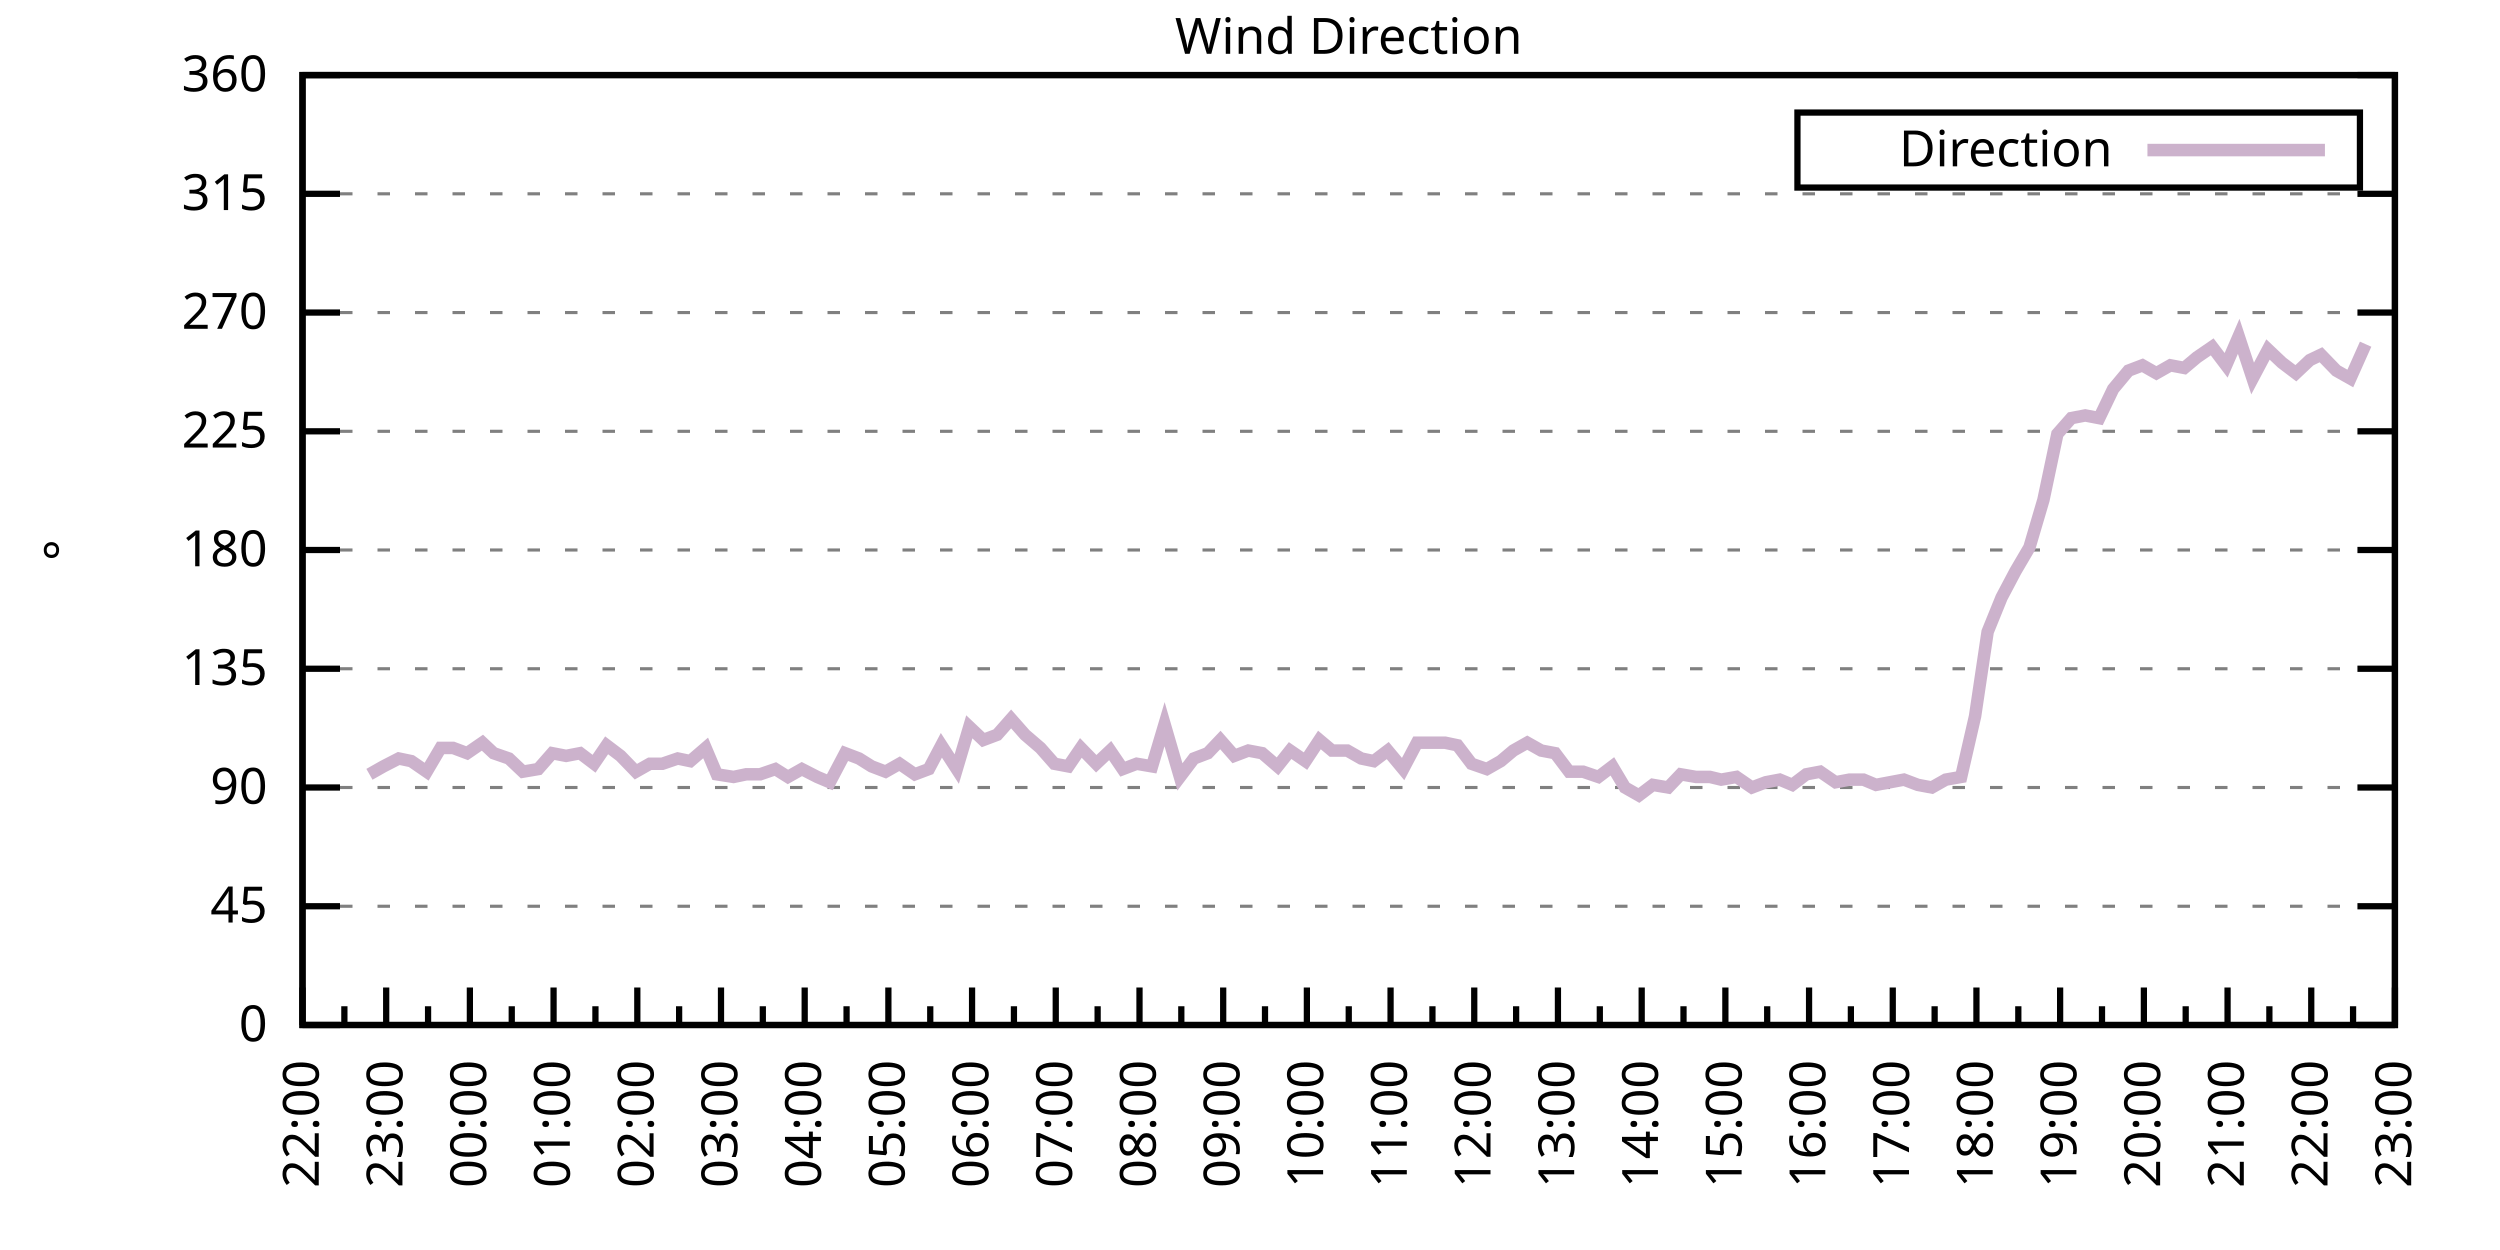
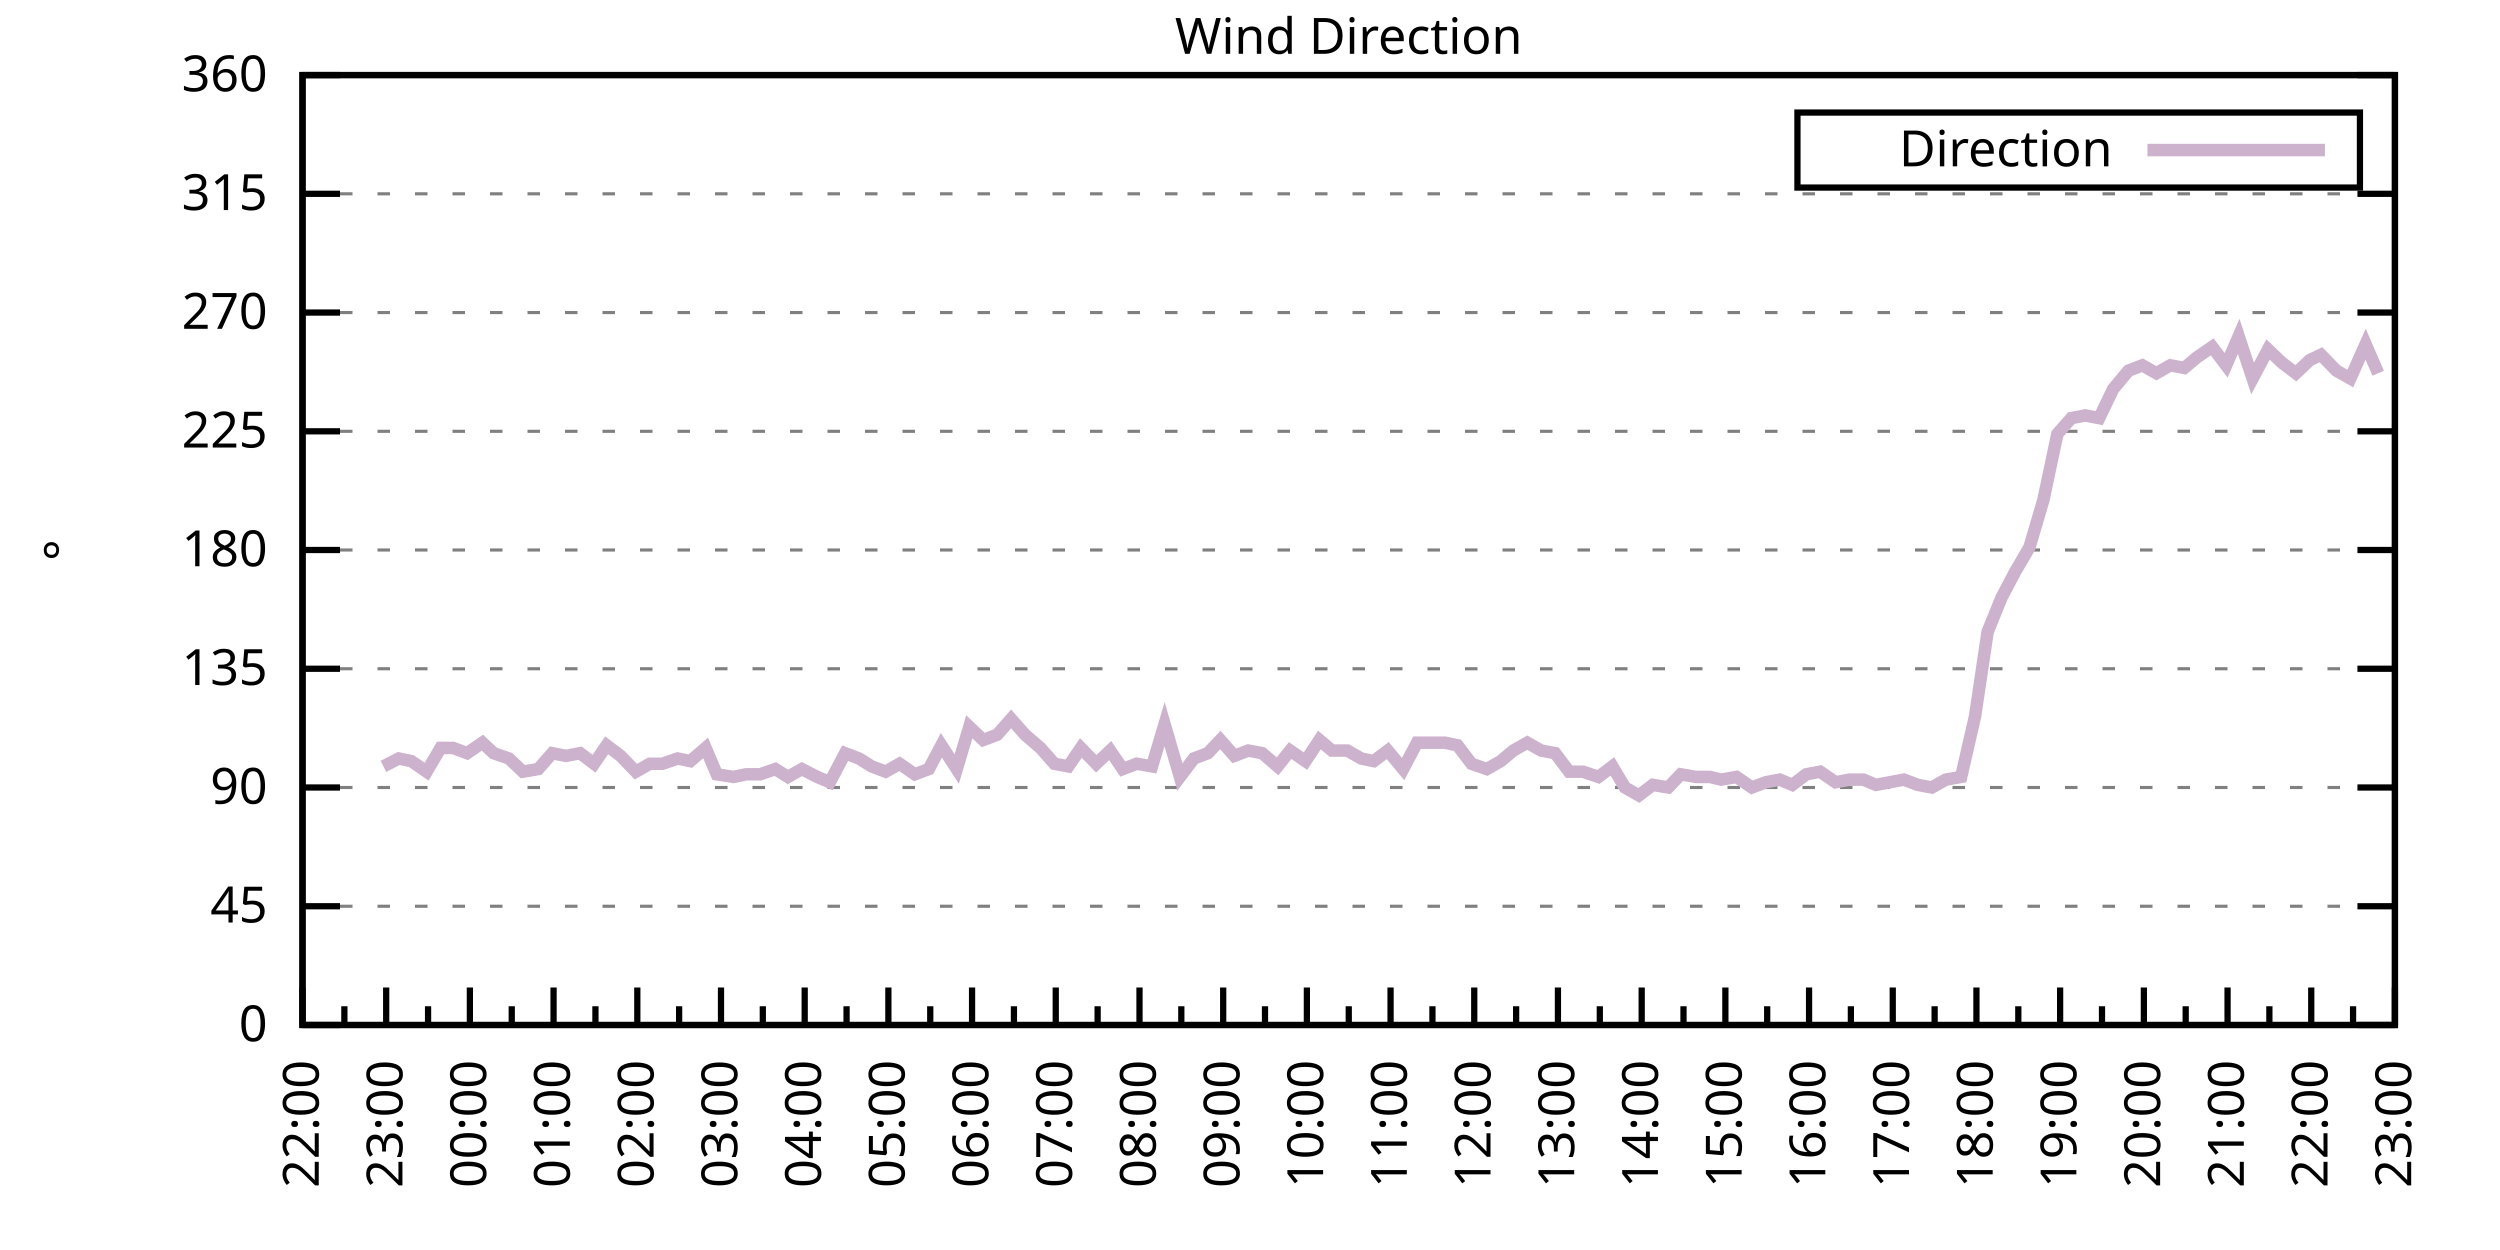
<svg xmlns="http://www.w3.org/2000/svg" xmlns:xlink="http://www.w3.org/1999/xlink" width="400" height="200" viewBox="0 0 400 200">
  <g id="gnuplot_canvas">
    <rect x="0" y="0" width="400" height="200" fill="none" />
    <defs>
      <circle id="gpDot" r="0.5" stroke-width="0.5" stroke="currentColor" />
      <path id="gpPt0" stroke-width="0.333" stroke="currentColor" d="M-1,0 h2 M0,-1 v2" />
      <path id="gpPt1" stroke-width="0.333" stroke="currentColor" d="M-1,-1 L1,1 M1,-1 L-1,1" />
      <path id="gpPt2" stroke-width="0.333" stroke="currentColor" d="M-1,0 L1,0 M0,-1 L0,1 M-1,-1 L1,1 M-1,1 L1,-1" />
      <rect id="gpPt3" stroke-width="0.333" stroke="currentColor" x="-1" y="-1" width="2" height="2" />
      <rect id="gpPt4" stroke-width="0.333" stroke="currentColor" fill="currentColor" x="-1" y="-1" width="2" height="2" />
      <circle id="gpPt5" stroke-width="0.333" stroke="currentColor" cx="0" cy="0" r="1" />
      <use xlink:href="#gpPt5" id="gpPt6" fill="currentColor" stroke="none" />
      <path id="gpPt7" stroke-width="0.333" stroke="currentColor" d="M0,-1.33 L-1.33,0.67 L1.33,0.67 z" />
      <use xlink:href="#gpPt7" id="gpPt8" fill="currentColor" stroke="none" />
      <use xlink:href="#gpPt7" id="gpPt9" stroke="currentColor" transform="rotate(180)" />
      <use xlink:href="#gpPt9" id="gpPt10" fill="currentColor" stroke="none" />
      <use xlink:href="#gpPt3" id="gpPt11" stroke="currentColor" transform="rotate(45)" />
      <use xlink:href="#gpPt11" id="gpPt12" fill="currentColor" stroke="none" />
      <path id="gpPt13" stroke-width="0.333" stroke="currentColor" d="M0,1.330 L1.265,0.411 L0.782,-1.067 L-0.782,-1.076 L-1.265,0.411 z" />
      <use xlink:href="#gpPt13" id="gpPt14" fill="currentColor" stroke="none" />
      <filter id="textbox" filterUnits="objectBoundingBox" x="0" y="0" height="1" width="1">
        <feFlood flood-color="white" flood-opacity="1" result="bgnd" />
        <feComposite in="SourceGraphic" in2="bgnd" operator="atop" />
      </filter>
      <filter id="greybox" filterUnits="objectBoundingBox" x="0" y="0" height="1" width="1">
        <feFlood flood-color="lightgrey" flood-opacity="1" result="grey" />
        <feComposite in="SourceGraphic" in2="grey" operator="atop" />
      </filter>
    </defs>
    <g fill="none" color="white" stroke="currentColor" stroke-width="1.00" stroke-linecap="butt" stroke-linejoin="miter">
</g>
    <g fill="none" color="black" stroke="currentColor" stroke-width="1.00" stroke-linecap="butt" stroke-linejoin="miter">
      <g stroke="none" shape-rendering="crispEdges">
        <polygon fill="rgb(255, 255, 255)" points="48.40,164.00 383.18,164.00 383.18,12.02 48.40,12.02 " />
      </g>
    </g>
    <g fill="none" color="black" stroke="currentColor" stroke-width="1.00" stroke-linecap="butt" stroke-linejoin="miter">
</g>
    <g fill="none" color="black" stroke="black" stroke-width="0.50" stroke-linecap="butt" stroke-linejoin="miter">
</g>
    <g fill="none" color="gray" stroke="currentColor" stroke-width="0.50" stroke-linecap="butt" stroke-linejoin="miter">
      <path stroke="gray" stroke-dasharray="2,4" class="gridline" d="M48.40,164.00 L383.19,164.00  " />
    </g>
    <g fill="none" color="gray" stroke="gray" stroke-width="1.00" stroke-linecap="butt" stroke-linejoin="miter">
</g>
    <g fill="none" color="black" stroke="currentColor" stroke-width="1.00" stroke-linecap="butt" stroke-linejoin="miter">
      <path stroke="black" d="M48.40,164.00 L54.40,164.00 M383.19,164.00 L377.19,164.00  " />
      <g transform="translate(42.80,166.60)" stroke="none" fill="black" font-family="Sans" font-size="8.00" text-anchor="end">
        <text>
          <tspan font-family="Sans"> 0</tspan>
        </text>
      </g>
    </g>
    <g fill="none" color="black" stroke="currentColor" stroke-width="1.00" stroke-linecap="butt" stroke-linejoin="miter">
</g>
    <g fill="none" color="black" stroke="black" stroke-width="0.50" stroke-linecap="butt" stroke-linejoin="miter">
</g>
    <g fill="none" color="gray" stroke="currentColor" stroke-width="0.50" stroke-linecap="butt" stroke-linejoin="miter">
      <path stroke="gray" stroke-dasharray="2,4" class="gridline" d="M48.40,145.00 L383.19,145.00  " />
    </g>
    <g fill="none" color="gray" stroke="gray" stroke-width="1.00" stroke-linecap="butt" stroke-linejoin="miter">
</g>
    <g fill="none" color="black" stroke="currentColor" stroke-width="1.00" stroke-linecap="butt" stroke-linejoin="miter">
      <path stroke="black" d="M48.40,145.00 L54.40,145.00 M383.19,145.00 L377.19,145.00  " />
      <g transform="translate(42.80,147.60)" stroke="none" fill="black" font-family="Sans" font-size="8.00" text-anchor="end">
        <text>
          <tspan font-family="Sans"> 45</tspan>
        </text>
      </g>
    </g>
    <g fill="none" color="black" stroke="currentColor" stroke-width="1.00" stroke-linecap="butt" stroke-linejoin="miter">
</g>
    <g fill="none" color="black" stroke="black" stroke-width="0.50" stroke-linecap="butt" stroke-linejoin="miter">
</g>
    <g fill="none" color="gray" stroke="currentColor" stroke-width="0.50" stroke-linecap="butt" stroke-linejoin="miter">
      <path stroke="gray" stroke-dasharray="2,4" class="gridline" d="M48.40,126.00 L383.19,126.00  " />
    </g>
    <g fill="none" color="gray" stroke="gray" stroke-width="1.00" stroke-linecap="butt" stroke-linejoin="miter">
</g>
    <g fill="none" color="black" stroke="currentColor" stroke-width="1.00" stroke-linecap="butt" stroke-linejoin="miter">
      <path stroke="black" d="M48.40,126.00 L54.40,126.00 M383.19,126.00 L377.19,126.00  " />
      <g transform="translate(42.80,128.60)" stroke="none" fill="black" font-family="Sans" font-size="8.00" text-anchor="end">
        <text>
          <tspan font-family="Sans"> 90</tspan>
        </text>
      </g>
    </g>
    <g fill="none" color="black" stroke="currentColor" stroke-width="1.00" stroke-linecap="butt" stroke-linejoin="miter">
</g>
    <g fill="none" color="black" stroke="black" stroke-width="0.50" stroke-linecap="butt" stroke-linejoin="miter">
</g>
    <g fill="none" color="gray" stroke="currentColor" stroke-width="0.50" stroke-linecap="butt" stroke-linejoin="miter">
      <path stroke="gray" stroke-dasharray="2,4" class="gridline" d="M48.40,107.00 L383.19,107.00  " />
    </g>
    <g fill="none" color="gray" stroke="gray" stroke-width="1.00" stroke-linecap="butt" stroke-linejoin="miter">
</g>
    <g fill="none" color="black" stroke="currentColor" stroke-width="1.00" stroke-linecap="butt" stroke-linejoin="miter">
      <path stroke="black" d="M48.40,107.00 L54.40,107.00 M383.19,107.00 L377.19,107.00  " />
      <g transform="translate(42.80,109.60)" stroke="none" fill="black" font-family="Sans" font-size="8.00" text-anchor="end">
        <text>
          <tspan font-family="Sans"> 135</tspan>
        </text>
      </g>
    </g>
    <g fill="none" color="black" stroke="currentColor" stroke-width="1.00" stroke-linecap="butt" stroke-linejoin="miter">
</g>
    <g fill="none" color="black" stroke="black" stroke-width="0.50" stroke-linecap="butt" stroke-linejoin="miter">
</g>
    <g fill="none" color="gray" stroke="currentColor" stroke-width="0.50" stroke-linecap="butt" stroke-linejoin="miter">
      <path stroke="gray" stroke-dasharray="2,4" class="gridline" d="M48.40,88.00 L383.19,88.00  " />
    </g>
    <g fill="none" color="gray" stroke="gray" stroke-width="1.00" stroke-linecap="butt" stroke-linejoin="miter">
</g>
    <g fill="none" color="black" stroke="currentColor" stroke-width="1.00" stroke-linecap="butt" stroke-linejoin="miter">
      <path stroke="black" d="M48.40,88.00 L54.40,88.00 M383.19,88.00 L377.19,88.00  " />
      <g transform="translate(42.80,90.60)" stroke="none" fill="black" font-family="Sans" font-size="8.00" text-anchor="end">
        <text>
          <tspan font-family="Sans"> 180</tspan>
        </text>
      </g>
    </g>
    <g fill="none" color="black" stroke="currentColor" stroke-width="1.00" stroke-linecap="butt" stroke-linejoin="miter">
</g>
    <g fill="none" color="black" stroke="black" stroke-width="0.50" stroke-linecap="butt" stroke-linejoin="miter">
</g>
    <g fill="none" color="gray" stroke="currentColor" stroke-width="0.50" stroke-linecap="butt" stroke-linejoin="miter">
      <path stroke="gray" stroke-dasharray="2,4" class="gridline" d="M48.40,69.01 L383.19,69.01  " />
    </g>
    <g fill="none" color="gray" stroke="gray" stroke-width="1.00" stroke-linecap="butt" stroke-linejoin="miter">
</g>
    <g fill="none" color="black" stroke="currentColor" stroke-width="1.00" stroke-linecap="butt" stroke-linejoin="miter">
      <path stroke="black" d="M48.40,69.01 L54.40,69.01 M383.19,69.01 L377.19,69.01  " />
      <g transform="translate(42.80,71.61)" stroke="none" fill="black" font-family="Sans" font-size="8.00" text-anchor="end">
        <text>
          <tspan font-family="Sans"> 225</tspan>
        </text>
      </g>
    </g>
    <g fill="none" color="black" stroke="currentColor" stroke-width="1.00" stroke-linecap="butt" stroke-linejoin="miter">
</g>
    <g fill="none" color="black" stroke="black" stroke-width="0.50" stroke-linecap="butt" stroke-linejoin="miter">
</g>
    <g fill="none" color="gray" stroke="currentColor" stroke-width="0.50" stroke-linecap="butt" stroke-linejoin="miter">
      <path stroke="gray" stroke-dasharray="2,4" class="gridline" d="M48.40,50.01 L383.19,50.01  " />
    </g>
    <g fill="none" color="gray" stroke="gray" stroke-width="1.00" stroke-linecap="butt" stroke-linejoin="miter">
</g>
    <g fill="none" color="black" stroke="currentColor" stroke-width="1.00" stroke-linecap="butt" stroke-linejoin="miter">
      <path stroke="black" d="M48.40,50.01 L54.40,50.01 M383.19,50.01 L377.19,50.01  " />
      <g transform="translate(42.80,52.61)" stroke="none" fill="black" font-family="Sans" font-size="8.00" text-anchor="end">
        <text>
          <tspan font-family="Sans"> 270</tspan>
        </text>
      </g>
    </g>
    <g fill="none" color="black" stroke="currentColor" stroke-width="1.00" stroke-linecap="butt" stroke-linejoin="miter">
</g>
    <g fill="none" color="black" stroke="black" stroke-width="0.50" stroke-linecap="butt" stroke-linejoin="miter">
</g>
    <g fill="none" color="gray" stroke="currentColor" stroke-width="0.50" stroke-linecap="butt" stroke-linejoin="miter">
      <path stroke="gray" stroke-dasharray="2,4" class="gridline" d="M48.40,31.01 L383.19,31.01  " />
    </g>
    <g fill="none" color="gray" stroke="gray" stroke-width="1.00" stroke-linecap="butt" stroke-linejoin="miter">
</g>
    <g fill="none" color="black" stroke="currentColor" stroke-width="1.00" stroke-linecap="butt" stroke-linejoin="miter">
      <path stroke="black" d="M48.40,31.01 L54.40,31.01 M383.19,31.01 L377.19,31.01  " />
      <g transform="translate(42.80,33.61)" stroke="none" fill="black" font-family="Sans" font-size="8.00" text-anchor="end">
        <text>
          <tspan font-family="Sans"> 315</tspan>
        </text>
      </g>
    </g>
    <g fill="none" color="black" stroke="currentColor" stroke-width="1.00" stroke-linecap="butt" stroke-linejoin="miter">
</g>
    <g fill="none" color="black" stroke="black" stroke-width="0.50" stroke-linecap="butt" stroke-linejoin="miter">
</g>
    <g fill="none" color="gray" stroke="currentColor" stroke-width="0.50" stroke-linecap="butt" stroke-linejoin="miter">
      <path stroke="gray" stroke-dasharray="2,4" class="gridline" d="M48.40,12.01 L383.19,12.01  " />
    </g>
    <g fill="none" color="gray" stroke="gray" stroke-width="1.00" stroke-linecap="butt" stroke-linejoin="miter">
</g>
    <g fill="none" color="black" stroke="currentColor" stroke-width="1.00" stroke-linecap="butt" stroke-linejoin="miter">
      <path stroke="black" d="M48.40,12.01 L54.40,12.01 M383.19,12.01 L377.19,12.01  " />
      <g transform="translate(42.80,14.61)" stroke="none" fill="black" font-family="Sans" font-size="8.00" text-anchor="end">
        <text>
          <tspan font-family="Sans"> 360</tspan>
        </text>
      </g>
    </g>
    <g fill="none" color="black" stroke="currentColor" stroke-width="1.00" stroke-linecap="butt" stroke-linejoin="miter">
      <path stroke="black" d="M48.40,164.00 L48.40,158.00  " />
      <g transform="translate(51.00,169.60) rotate(270)" stroke="none" fill="black" font-family="Sans" font-size="8.00" text-anchor="end">
        <text>
          <tspan font-family="Sans">22:00</tspan>
        </text>
      </g>
    </g>
    <g fill="none" color="black" stroke="currentColor" stroke-width="1.00" stroke-linecap="butt" stroke-linejoin="miter">
      <path stroke="black" d="M55.10,164.00 L55.10,161.00 M61.79,164.00 L61.79,158.00  " />
      <g transform="translate(64.39,169.60) rotate(270)" stroke="none" fill="black" font-family="Sans" font-size="8.00" text-anchor="end">
        <text>
          <tspan font-family="Sans">23:00</tspan>
        </text>
      </g>
    </g>
    <g fill="none" color="black" stroke="currentColor" stroke-width="1.00" stroke-linecap="butt" stroke-linejoin="miter">
      <path stroke="black" d="M68.49,164.00 L68.49,161.00 M75.18,164.00 L75.18,158.00  " />
      <g transform="translate(77.78,169.60) rotate(270)" stroke="none" fill="black" font-family="Sans" font-size="8.00" text-anchor="end">
        <text>
          <tspan font-family="Sans">00:00</tspan>
        </text>
      </g>
    </g>
    <g fill="none" color="black" stroke="currentColor" stroke-width="1.00" stroke-linecap="butt" stroke-linejoin="miter">
      <path stroke="black" d="M81.88,164.00 L81.88,161.00 M88.57,164.00 L88.57,158.00  " />
      <g transform="translate(91.17,169.60) rotate(270)" stroke="none" fill="black" font-family="Sans" font-size="8.00" text-anchor="end">
        <text>
          <tspan font-family="Sans">01:00</tspan>
        </text>
      </g>
    </g>
    <g fill="none" color="black" stroke="currentColor" stroke-width="1.00" stroke-linecap="butt" stroke-linejoin="miter">
      <path stroke="black" d="M95.27,164.00 L95.27,161.00 M101.97,164.00 L101.97,158.00  " />
      <g transform="translate(104.57,169.60) rotate(270)" stroke="none" fill="black" font-family="Sans" font-size="8.00" text-anchor="end">
        <text>
          <tspan font-family="Sans">02:00</tspan>
        </text>
      </g>
    </g>
    <g fill="none" color="black" stroke="currentColor" stroke-width="1.00" stroke-linecap="butt" stroke-linejoin="miter">
      <path stroke="black" d="M108.66,164.00 L108.66,161.00 M115.36,164.00 L115.36,158.00  " />
      <g transform="translate(117.96,169.60) rotate(270)" stroke="none" fill="black" font-family="Sans" font-size="8.00" text-anchor="end">
        <text>
          <tspan font-family="Sans">03:00</tspan>
        </text>
      </g>
    </g>
    <g fill="none" color="black" stroke="currentColor" stroke-width="1.00" stroke-linecap="butt" stroke-linejoin="miter">
      <path stroke="black" d="M122.05,164.00 L122.05,161.00 M128.75,164.00 L128.75,158.00  " />
      <g transform="translate(131.35,169.60) rotate(270)" stroke="none" fill="black" font-family="Sans" font-size="8.00" text-anchor="end">
        <text>
          <tspan font-family="Sans">04:00</tspan>
        </text>
      </g>
    </g>
    <g fill="none" color="black" stroke="currentColor" stroke-width="1.00" stroke-linecap="butt" stroke-linejoin="miter">
      <path stroke="black" d="M135.45,164.00 L135.45,161.00 M142.14,164.00 L142.14,158.00  " />
      <g transform="translate(144.74,169.60) rotate(270)" stroke="none" fill="black" font-family="Sans" font-size="8.00" text-anchor="end">
        <text>
          <tspan font-family="Sans">05:00</tspan>
        </text>
      </g>
    </g>
    <g fill="none" color="black" stroke="currentColor" stroke-width="1.00" stroke-linecap="butt" stroke-linejoin="miter">
      <path stroke="black" d="M148.84,164.00 L148.84,161.00 M155.53,164.00 L155.53,158.00  " />
      <g transform="translate(158.13,169.60) rotate(270)" stroke="none" fill="black" font-family="Sans" font-size="8.00" text-anchor="end">
        <text>
          <tspan font-family="Sans">06:00</tspan>
        </text>
      </g>
    </g>
    <g fill="none" color="black" stroke="currentColor" stroke-width="1.00" stroke-linecap="butt" stroke-linejoin="miter">
      <path stroke="black" d="M162.23,164.00 L162.23,161.00 M168.92,164.00 L168.92,158.00  " />
      <g transform="translate(171.52,169.60) rotate(270)" stroke="none" fill="black" font-family="Sans" font-size="8.00" text-anchor="end">
        <text>
          <tspan font-family="Sans">07:00</tspan>
        </text>
      </g>
    </g>
    <g fill="none" color="black" stroke="currentColor" stroke-width="1.00" stroke-linecap="butt" stroke-linejoin="miter">
      <path stroke="black" d="M175.62,164.00 L175.62,161.00 M182.32,164.00 L182.32,158.00  " />
      <g transform="translate(184.92,169.60) rotate(270)" stroke="none" fill="black" font-family="Sans" font-size="8.00" text-anchor="end">
        <text>
          <tspan font-family="Sans">08:00</tspan>
        </text>
      </g>
    </g>
    <g fill="none" color="black" stroke="currentColor" stroke-width="1.00" stroke-linecap="butt" stroke-linejoin="miter">
      <path stroke="black" d="M189.01,164.00 L189.01,161.00 M195.71,164.00 L195.71,158.00  " />
      <g transform="translate(198.31,169.60) rotate(270)" stroke="none" fill="black" font-family="Sans" font-size="8.00" text-anchor="end">
        <text>
          <tspan font-family="Sans">09:00</tspan>
        </text>
      </g>
    </g>
    <g fill="none" color="black" stroke="currentColor" stroke-width="1.00" stroke-linecap="butt" stroke-linejoin="miter">
      <path stroke="black" d="M202.40,164.00 L202.40,161.00 M209.10,164.00 L209.10,158.00  " />
      <g transform="translate(211.70,169.60) rotate(270)" stroke="none" fill="black" font-family="Sans" font-size="8.00" text-anchor="end">
        <text>
          <tspan font-family="Sans">10:00</tspan>
        </text>
      </g>
    </g>
    <g fill="none" color="black" stroke="currentColor" stroke-width="1.00" stroke-linecap="butt" stroke-linejoin="miter">
      <path stroke="black" d="M215.80,164.00 L215.80,161.00 M222.49,164.00 L222.49,158.00  " />
      <g transform="translate(225.09,169.60) rotate(270)" stroke="none" fill="black" font-family="Sans" font-size="8.00" text-anchor="end">
        <text>
          <tspan font-family="Sans">11:00</tspan>
        </text>
      </g>
    </g>
    <g fill="none" color="black" stroke="currentColor" stroke-width="1.00" stroke-linecap="butt" stroke-linejoin="miter">
      <path stroke="black" d="M229.19,164.00 L229.19,161.00 M235.88,164.00 L235.88,158.00  " />
      <g transform="translate(238.48,169.60) rotate(270)" stroke="none" fill="black" font-family="Sans" font-size="8.00" text-anchor="end">
        <text>
          <tspan font-family="Sans">12:00</tspan>
        </text>
      </g>
    </g>
    <g fill="none" color="black" stroke="currentColor" stroke-width="1.00" stroke-linecap="butt" stroke-linejoin="miter">
      <path stroke="black" d="M242.58,164.00 L242.58,161.00 M249.27,164.00 L249.27,158.00  " />
      <g transform="translate(251.87,169.60) rotate(270)" stroke="none" fill="black" font-family="Sans" font-size="8.00" text-anchor="end">
        <text>
          <tspan font-family="Sans">13:00</tspan>
        </text>
      </g>
    </g>
    <g fill="none" color="black" stroke="currentColor" stroke-width="1.00" stroke-linecap="butt" stroke-linejoin="miter">
      <path stroke="black" d="M255.97,164.00 L255.97,161.00 M262.67,164.00 L262.67,158.00  " />
      <g transform="translate(265.27,169.60) rotate(270)" stroke="none" fill="black" font-family="Sans" font-size="8.00" text-anchor="end">
        <text>
          <tspan font-family="Sans">14:00</tspan>
        </text>
      </g>
    </g>
    <g fill="none" color="black" stroke="currentColor" stroke-width="1.00" stroke-linecap="butt" stroke-linejoin="miter">
      <path stroke="black" d="M269.36,164.00 L269.36,161.00 M276.06,164.00 L276.06,158.00  " />
      <g transform="translate(278.66,169.60) rotate(270)" stroke="none" fill="black" font-family="Sans" font-size="8.00" text-anchor="end">
        <text>
          <tspan font-family="Sans">15:00</tspan>
        </text>
      </g>
    </g>
    <g fill="none" color="black" stroke="currentColor" stroke-width="1.00" stroke-linecap="butt" stroke-linejoin="miter">
      <path stroke="black" d="M282.75,164.00 L282.75,161.00 M289.45,164.00 L289.45,158.00  " />
      <g transform="translate(292.05,169.60) rotate(270)" stroke="none" fill="black" font-family="Sans" font-size="8.00" text-anchor="end">
        <text>
          <tspan font-family="Sans">16:00</tspan>
        </text>
      </g>
    </g>
    <g fill="none" color="black" stroke="currentColor" stroke-width="1.00" stroke-linecap="butt" stroke-linejoin="miter">
      <path stroke="black" d="M296.14,164.00 L296.14,161.00 M302.84,164.00 L302.84,158.00  " />
      <g transform="translate(305.44,169.60) rotate(270)" stroke="none" fill="black" font-family="Sans" font-size="8.00" text-anchor="end">
        <text>
          <tspan font-family="Sans">17:00</tspan>
        </text>
      </g>
    </g>
    <g fill="none" color="black" stroke="currentColor" stroke-width="1.00" stroke-linecap="butt" stroke-linejoin="miter">
      <path stroke="black" d="M309.54,164.00 L309.54,161.00 M316.23,164.00 L316.23,158.00  " />
      <g transform="translate(318.83,169.60) rotate(270)" stroke="none" fill="black" font-family="Sans" font-size="8.00" text-anchor="end">
        <text>
          <tspan font-family="Sans">18:00</tspan>
        </text>
      </g>
    </g>
    <g fill="none" color="black" stroke="currentColor" stroke-width="1.00" stroke-linecap="butt" stroke-linejoin="miter">
      <path stroke="black" d="M322.93,164.00 L322.93,161.00 M329.62,164.00 L329.62,158.00  " />
      <g transform="translate(332.22,169.60) rotate(270)" stroke="none" fill="black" font-family="Sans" font-size="8.00" text-anchor="end">
        <text>
          <tspan font-family="Sans">19:00</tspan>
        </text>
      </g>
    </g>
    <g fill="none" color="black" stroke="currentColor" stroke-width="1.00" stroke-linecap="butt" stroke-linejoin="miter">
      <path stroke="black" d="M336.32,164.00 L336.32,161.00 M343.02,164.00 L343.02,158.00  " />
      <g transform="translate(345.62,169.60) rotate(270)" stroke="none" fill="black" font-family="Sans" font-size="8.00" text-anchor="end">
        <text>
          <tspan font-family="Sans">20:00</tspan>
        </text>
      </g>
    </g>
    <g fill="none" color="black" stroke="currentColor" stroke-width="1.00" stroke-linecap="butt" stroke-linejoin="miter">
      <path stroke="black" d="M349.71,164.00 L349.71,161.00 M356.41,164.00 L356.41,158.00  " />
      <g transform="translate(359.01,169.60) rotate(270)" stroke="none" fill="black" font-family="Sans" font-size="8.00" text-anchor="end">
        <text>
          <tspan font-family="Sans">21:00</tspan>
        </text>
      </g>
    </g>
    <g fill="none" color="black" stroke="currentColor" stroke-width="1.00" stroke-linecap="butt" stroke-linejoin="miter">
      <path stroke="black" d="M363.10,164.00 L363.10,161.00 M369.80,164.00 L369.80,158.00  " />
      <g transform="translate(372.40,169.60) rotate(270)" stroke="none" fill="black" font-family="Sans" font-size="8.00" text-anchor="end">
        <text>
          <tspan font-family="Sans">22:00</tspan>
        </text>
      </g>
    </g>
    <g fill="none" color="black" stroke="currentColor" stroke-width="1.00" stroke-linecap="butt" stroke-linejoin="miter">
      <path stroke="black" d="M376.49,164.00 L376.49,161.00 M383.19,164.00 L383.19,158.00  " />
      <g transform="translate(385.79,169.60) rotate(270)" stroke="none" fill="black" font-family="Sans" font-size="8.00" text-anchor="end">
        <text>
          <tspan font-family="Sans">23:00</tspan>
        </text>
      </g>
    </g>
    <g fill="none" color="black" stroke="currentColor" stroke-width="1.00" stroke-linecap="butt" stroke-linejoin="miter">
</g>
    <g fill="none" color="black" stroke="currentColor" stroke-width="1.00" stroke-linecap="butt" stroke-linejoin="miter">
      <path stroke="black" d="M48.40,12.01 L48.40,164.00 L383.19,164.00 L383.19,12.01 L48.40,12.01 Z  " />
    </g>
    <g fill="none" color="black" stroke="currentColor" stroke-width="1.00" stroke-linecap="butt" stroke-linejoin="miter">
      <g transform="translate(12.80,88.01) rotate(270)" stroke="none" fill="black" font-family="Sans" font-size="8.00" text-anchor="middle">
        <text>
          <tspan font-family="Sans">°</tspan>
        </text>
      </g>
    </g>
    <g fill="none" color="black" stroke="currentColor" stroke-width="1.00" stroke-linecap="butt" stroke-linejoin="miter">
</g>
    <g fill="none" color="black" stroke="currentColor" stroke-width="1.00" stroke-linecap="butt" stroke-linejoin="miter">
      <path stroke="black" d="M287.59,30.01 L287.59,18.01 L377.59,18.01 L377.59,30.01 L287.59,30.01 Z  " />
    </g>
    <g id="Wind_direction_plot_1">
      <g fill="none" color="white" stroke="black" stroke-width="2.00" stroke-linecap="butt" stroke-linejoin="miter">
</g>
      <g fill="none" color="black" stroke="currentColor" stroke-width="2.00" stroke-linecap="butt" stroke-linejoin="miter">
        <g transform="translate(337.99,26.61)" stroke="none" fill="black" font-family="Sans" font-size="8.00" text-anchor="end">
          <text>
            <tspan font-family="Sans">Direction</tspan>
          </text>
        </g>
      </g>
      <g fill="none" color="black" stroke="currentColor" stroke-width="2.00" stroke-linecap="butt" stroke-linejoin="miter">
-         <path stroke="rgb(204, 178, 204)" d="M343.59,24.01 L371.99,24.01 M59.11,123.89 L61.35,122.62 L63.80,121.36 L65.81,121.78 L68.26,123.47 L70.50,119.67   L72.50,119.67 L74.74,120.51 L77.19,118.83 L78.98,120.51 L81.43,121.36 L83.66,123.47 L86.12,123.05 L88.35,120.51   L90.58,120.94 L92.82,120.51 L95.05,122.20 L97.06,119.25 L99.29,120.94 L101.74,123.47 L103.98,122.20 L105.98,122.20   L108.44,121.36 L110.45,121.78 L112.90,119.67 L114.69,123.89 L117.37,124.31 L119.38,123.89 L121.61,123.89 L124.06,123.05   L126.07,124.31 L128.30,123.05 L130.76,124.31 L132.77,125.16 L135.22,120.51 L137.45,121.36 L139.46,122.62 L141.69,123.47   L143.93,122.20 L146.38,123.89 L148.61,123.05 L150.62,119.25 L153.08,123.05 L155.09,116.29 L157.32,118.40 L159.55,117.56   L161.78,115.03 L164.01,117.56 L166.47,119.67 L168.70,122.20 L170.93,122.62 L172.94,119.67 L175.40,122.20 L177.63,120.09   L179.64,123.05 L181.87,122.20 L184.32,122.62 L186.33,115.87 L188.79,124.31 L191.02,121.36 L193.25,120.51 L195.26,118.40   L197.49,120.94 L199.73,120.09 L201.96,120.51 L204.41,122.62 L206.42,120.09 L208.88,121.78 L211.11,118.40 L213.12,120.09   L215.57,120.09 L217.80,121.36 L219.81,121.78 L222.04,120.09 L224.50,123.05 L226.73,118.83 L228.74,118.83 L231.20,118.83   L233.20,119.25 L235.44,122.20 L237.89,123.05 L240.12,121.78 L242.13,120.09 L244.36,118.83 L246.60,120.09 L248.83,120.51   L251.06,123.47 L253.29,123.47 L255.75,124.31 L257.98,122.62 L259.99,126.00 L262.22,127.27 L264.45,125.58 L266.91,126.00   L268.92,123.89 L271.37,124.31 L273.60,124.31 L275.39,124.74 L277.84,124.31 L280.30,126.00 L282.53,125.16 L284.76,124.74   L286.77,125.58 L289.00,123.89 L291.23,123.47 L293.69,125.16 L295.92,124.74 L298.15,124.74 L300.16,125.58 L302.39,125.16   L304.63,124.74 L306.86,125.58 L309.09,126.00 L311.32,124.74 L313.78,124.31 L316.01,114.60 L318.02,101.09 L320.25,95.60   L322.48,91.38 L324.71,87.58 L326.95,79.98 L329.18,69.43 L331.41,66.90 L333.64,66.47 L335.87,66.90 L338.10,62.25   L340.56,59.30 L342.79,58.45 L345.02,59.72 L347.26,58.45 L349.49,58.87 L351.50,57.18 L353.95,55.50 L356.18,58.45   L358.19,53.81 L360.42,60.56 L362.88,55.92 L365.11,58.03 L367.34,59.72 L369.58,57.61 L371.36,56.76 L373.82,59.30   L376.05,60.56 L378.50,55.07  " />
+         <path stroke="rgb(204, 178, 204)" d="M343.59,24.01 L371.99,24.01 M61.35,122.62 L63.80,121.36 L65.81,121.78 L68.26,123.47 L70.50,119.67 L72.50,119.67   L74.74,120.51 L77.19,118.83 L78.98,120.51 L81.43,121.36 L83.66,123.47 L86.12,123.05 L88.35,120.51 L90.58,120.94   L92.82,120.51 L95.05,122.20 L97.06,119.25 L99.29,120.94 L101.74,123.47 L103.98,122.20 L105.98,122.20 L108.44,121.36   L110.45,121.78 L112.90,119.67 L114.69,123.89 L117.37,124.31 L119.38,123.89 L121.61,123.89 L124.06,123.05 L126.07,124.31   L128.30,123.05 L130.76,124.31 L132.77,125.16 L135.22,120.51 L137.45,121.36 L139.46,122.62 L141.69,123.47 L143.93,122.20   L146.38,123.89 L148.61,123.05 L150.62,119.25 L153.08,123.05 L155.09,116.29 L157.32,118.40 L159.55,117.56 L161.78,115.03   L164.01,117.56 L166.47,119.67 L168.70,122.20 L170.93,122.62 L172.94,119.67 L175.40,122.20 L177.63,120.09 L179.64,123.05   L181.87,122.20 L184.32,122.62 L186.33,115.87 L188.79,124.31 L191.02,121.36 L193.25,120.51 L195.26,118.40 L197.49,120.94   L199.73,120.09 L201.96,120.51 L204.41,122.62 L206.42,120.09 L208.88,121.78 L211.11,118.40 L213.12,120.09 L215.57,120.09   L217.80,121.36 L219.81,121.78 L222.04,120.09 L224.50,123.05 L226.73,118.83 L228.74,118.83 L231.20,118.83 L233.20,119.25   L235.44,122.20 L237.89,123.05 L240.12,121.78 L242.13,120.09 L244.36,118.83 L246.60,120.09 L248.83,120.51 L251.06,123.47   L253.29,123.47 L255.75,124.31 L257.98,122.62 L259.99,126.00 L262.22,127.27 L264.45,125.58 L266.91,126.00 L268.92,123.89   L271.37,124.31 L273.60,124.31 L275.39,124.74 L277.84,124.31 L280.30,126.00 L282.53,125.16 L284.76,124.74 L286.77,125.58   L289.00,123.89 L291.23,123.47 L293.69,125.16 L295.92,124.74 L298.15,124.74 L300.16,125.58 L302.39,125.16 L304.63,124.74   L306.86,125.58 L309.09,126.00 L311.32,124.74 L313.78,124.31 L316.01,114.60 L318.02,101.09 L320.25,95.60 L322.48,91.38   L324.71,87.58 L326.95,79.98 L329.18,69.43 L331.41,66.90 L333.64,66.47 L335.87,66.90 L338.10,62.25 L340.56,59.30   L342.79,58.45 L345.02,59.72 L347.26,58.45 L349.49,58.87 L351.50,57.18 L353.95,55.50 L356.18,58.45 L358.19,53.81   L360.42,60.56 L362.88,55.92 L365.11,58.03 L367.34,59.72 L369.58,57.61 L371.36,56.76 L373.82,59.30 L376.05,60.56   L378.50,55.07 L380.51,59.72  " />
      </g>
    </g>
    <g fill="none" color="black" stroke="currentColor" stroke-width="2.00" stroke-linecap="butt" stroke-linejoin="miter">
</g>
    <g fill="none" color="black" stroke="black" stroke-width="1.00" stroke-linecap="butt" stroke-linejoin="miter">
</g>
    <g fill="none" color="black" stroke="currentColor" stroke-width="1.00" stroke-linecap="butt" stroke-linejoin="miter">
      <path stroke="black" d="M48.40,12.01 L48.40,164.00 L383.19,164.00 L383.19,12.01 L48.40,12.01 Z  " />
    </g>
    <g fill="none" color="black" stroke="currentColor" stroke-width="1.00" stroke-linecap="butt" stroke-linejoin="miter">
      <g transform="translate(215.79,8.61)" stroke="none" fill="black" font-family="Sans" font-size="8.00" text-anchor="middle">
        <text>
          <tspan font-family="Sans">Wind Direction</tspan>
        </text>
      </g>
    </g>
    <g fill="none" color="black" stroke="currentColor" stroke-width="1.00" stroke-linecap="butt" stroke-linejoin="miter">
</g>
  </g>
</svg>
